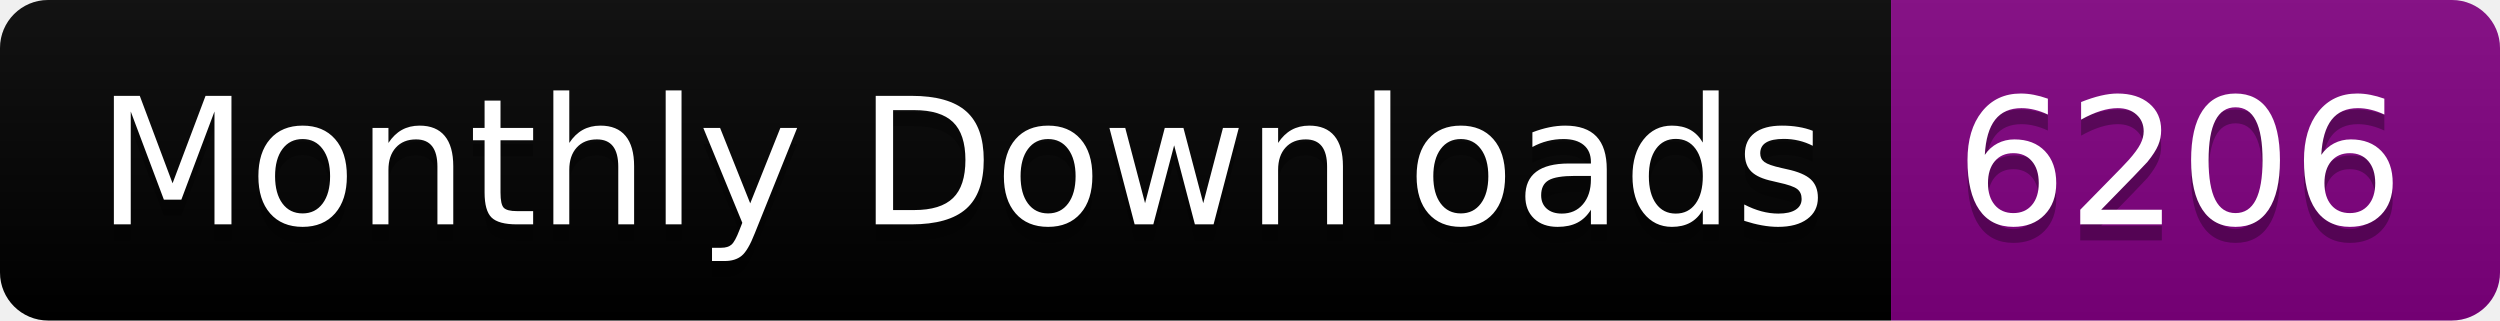
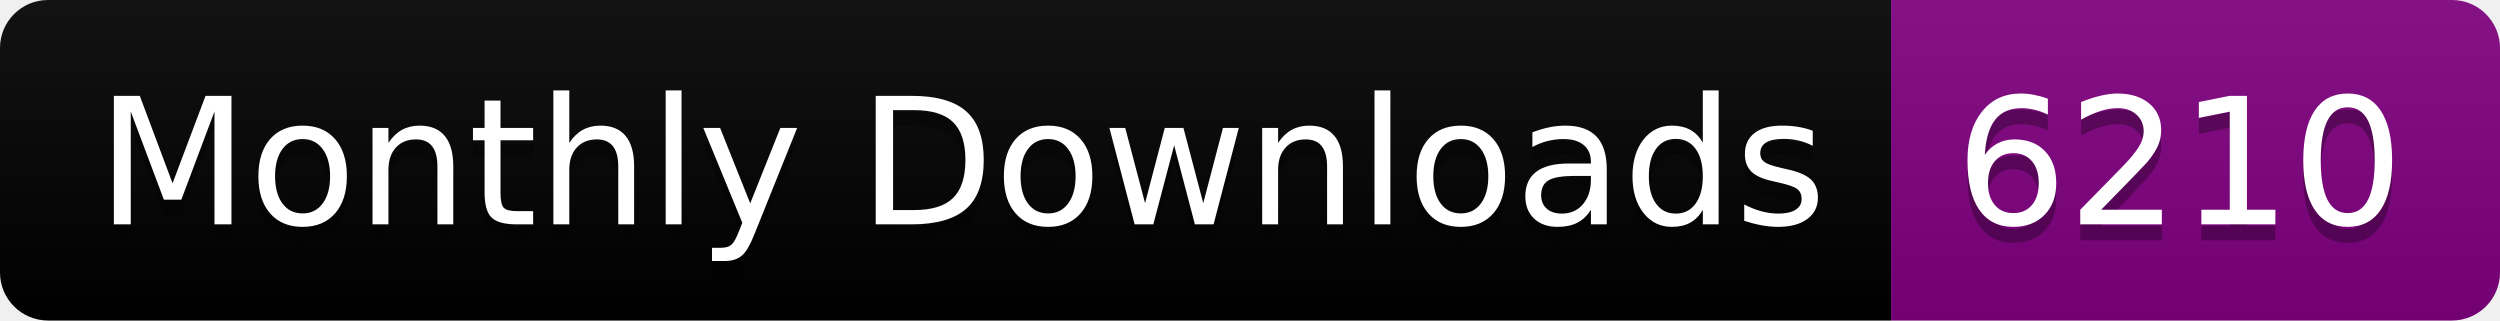
<svg xmlns="http://www.w3.org/2000/svg" width="156.0" height="20">
  <linearGradient id="smooth" x2="0" y2="100%">
    <stop offset="0" stop-color="#bbb" stop-opacity=".1" />
    <stop offset="1" stop-opacity=".1" />
  </linearGradient>
  <clipPath id="round">
    <rect width="156.0" height="20" rx="3" fill="#fff" />
  </clipPath>
  <g clip-path="url(#round)">
    <rect width="118.0" height="20" fill="black" />
    <rect x="118.0" width="38.0" height="20" fill="purple" />
    <rect width="156.0" height="20" fill="url(#smooth)" />
  </g>
  <g fill="#fff" text-anchor="middle" font-family="DejaVu Sans,Verdana,Geneva,sans-serif" font-size="110">
    <text x="600.0" y="150" fill="#010101" fill-opacity=".3" transform="scale(0.1)" textLength="1080.0" lengthAdjust="spacing">Monthly Downloads</text>
    <text x="600.0" y="140" transform="scale(0.1)" textLength="1080.0" lengthAdjust="spacing">Monthly Downloads</text>
-     <text x="1360.0" y="150" fill="#010101" fill-opacity=".3" transform="scale(0.1)" textLength="280.0" lengthAdjust="spacing">6206</text>
-     <text x="1360.0" y="140" transform="scale(0.1)" textLength="280.0" lengthAdjust="spacing">6206</text>
+     <text x="1360.0" y="150" fill="#010101" fill-opacity=".3" transform="scale(0.1)" textLength="280.0" lengthAdjust="spacing">6210</text>
+     <text x="1360.0" y="140" transform="scale(0.1)" textLength="280.0" lengthAdjust="spacing">6210</text>
  </g>
</svg>
